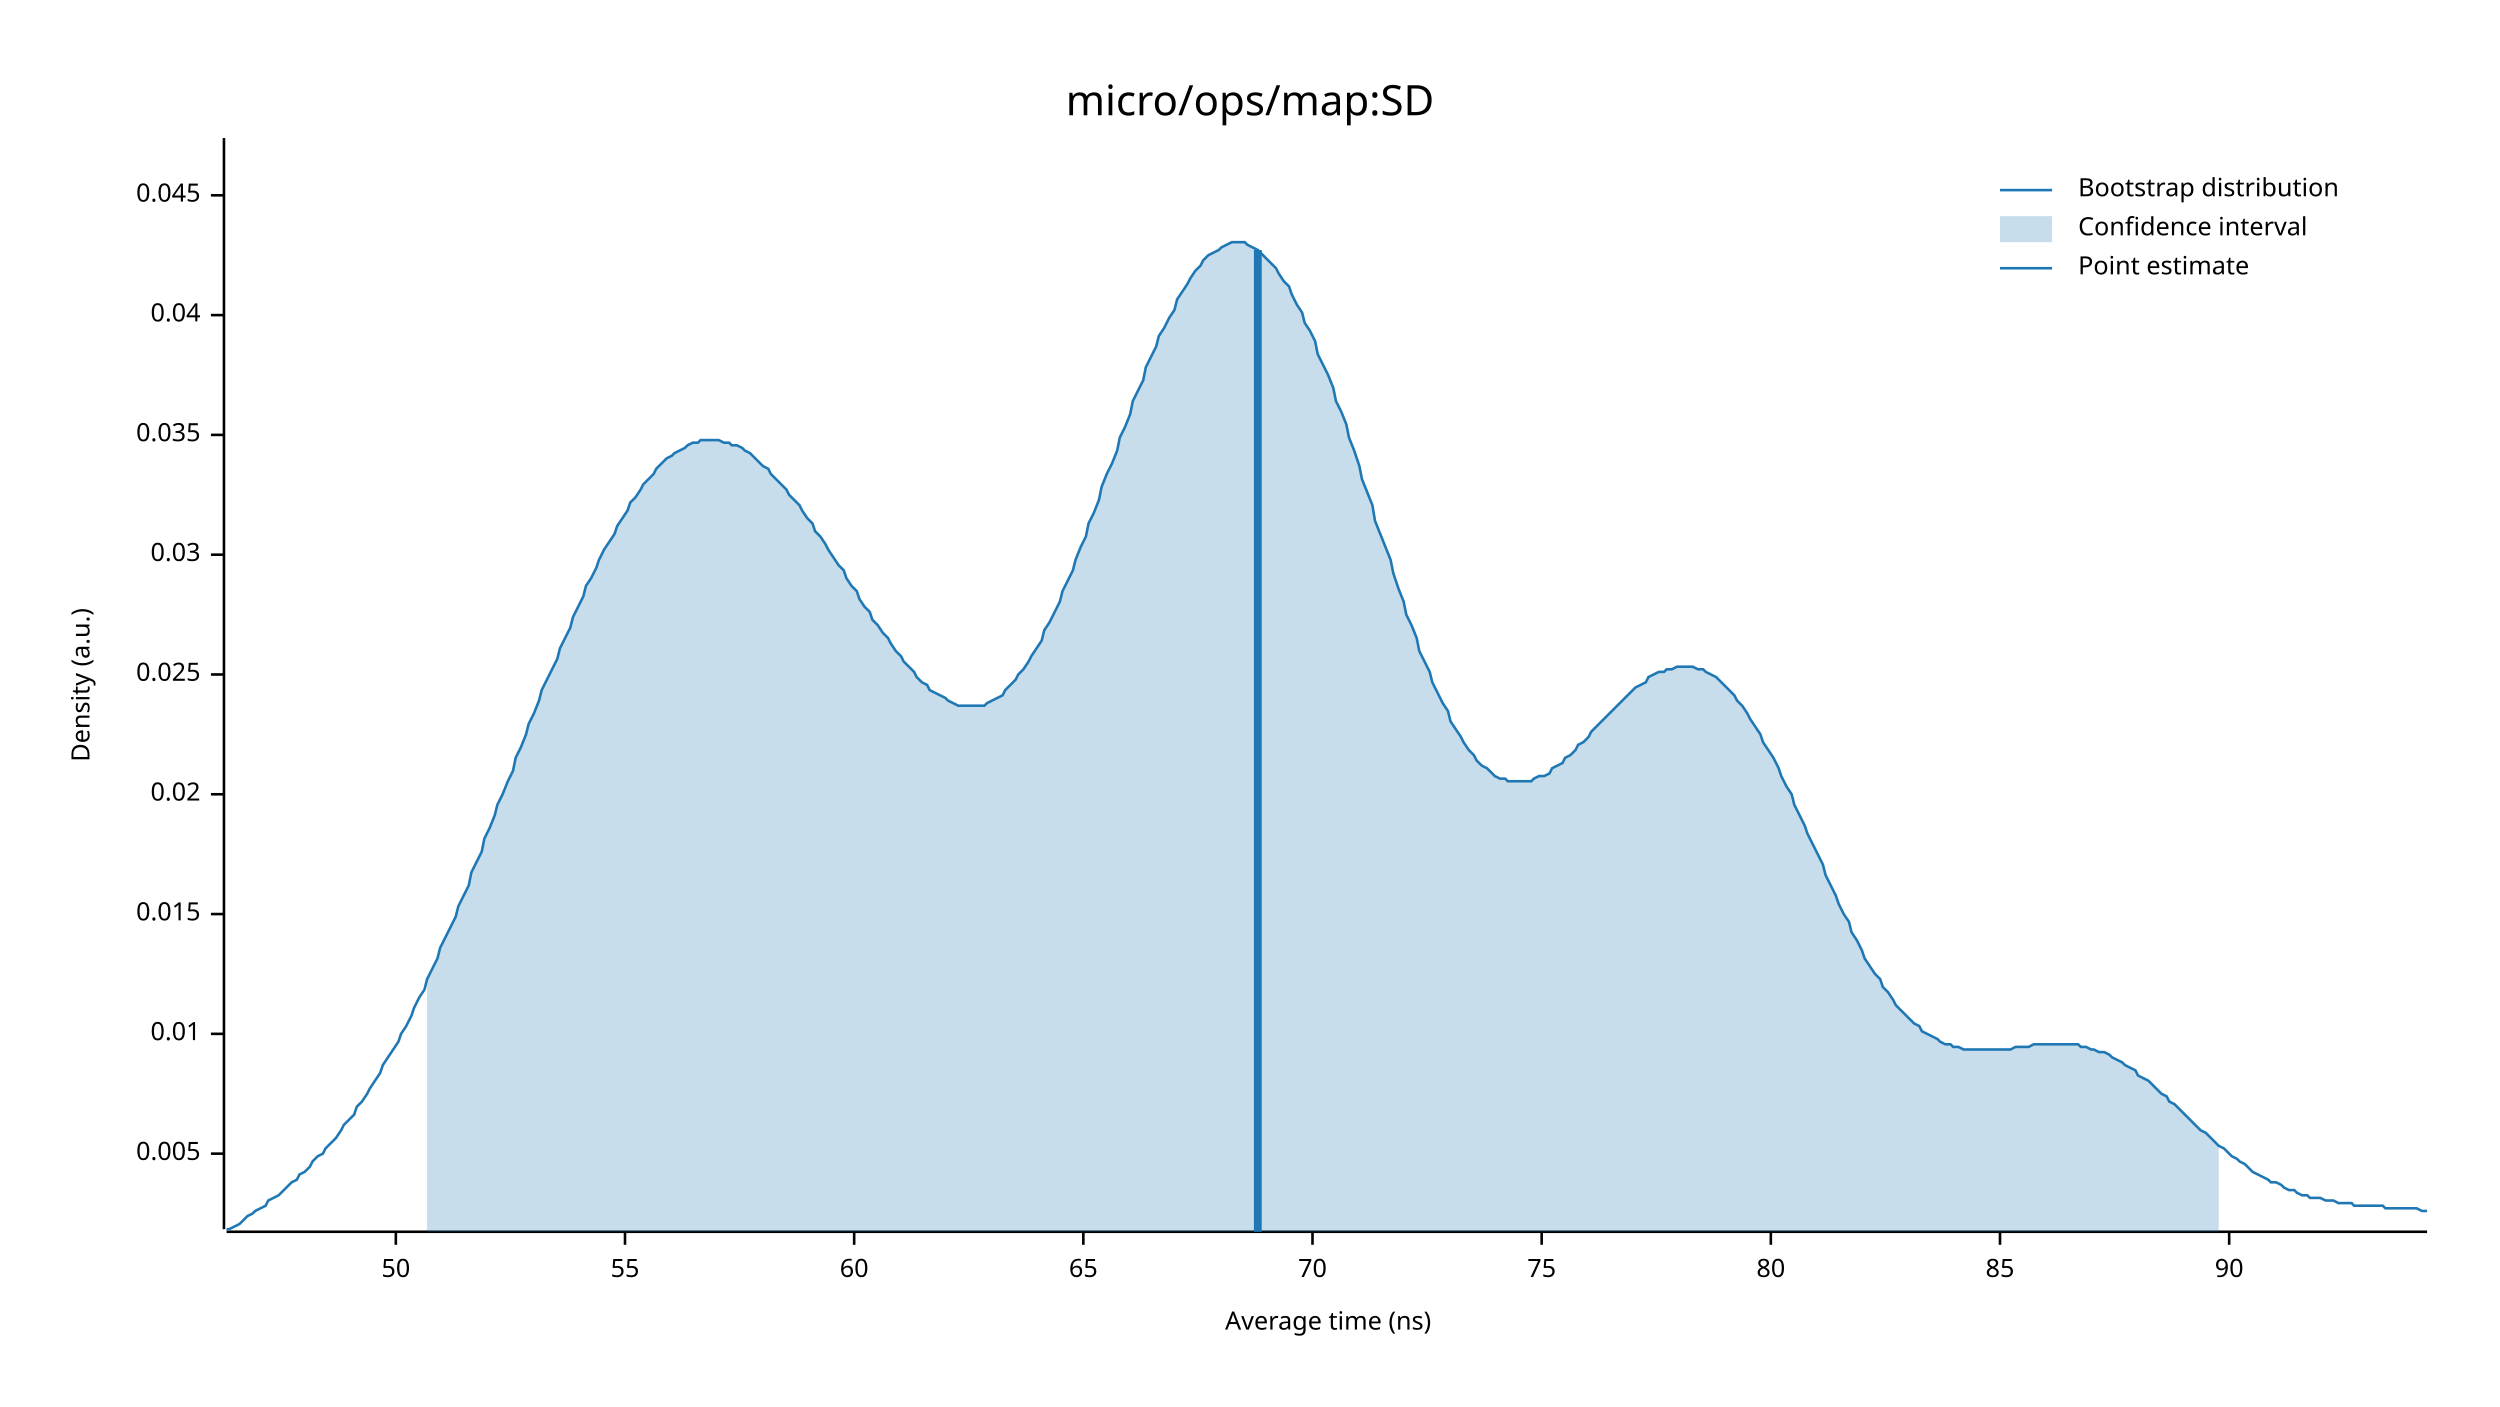
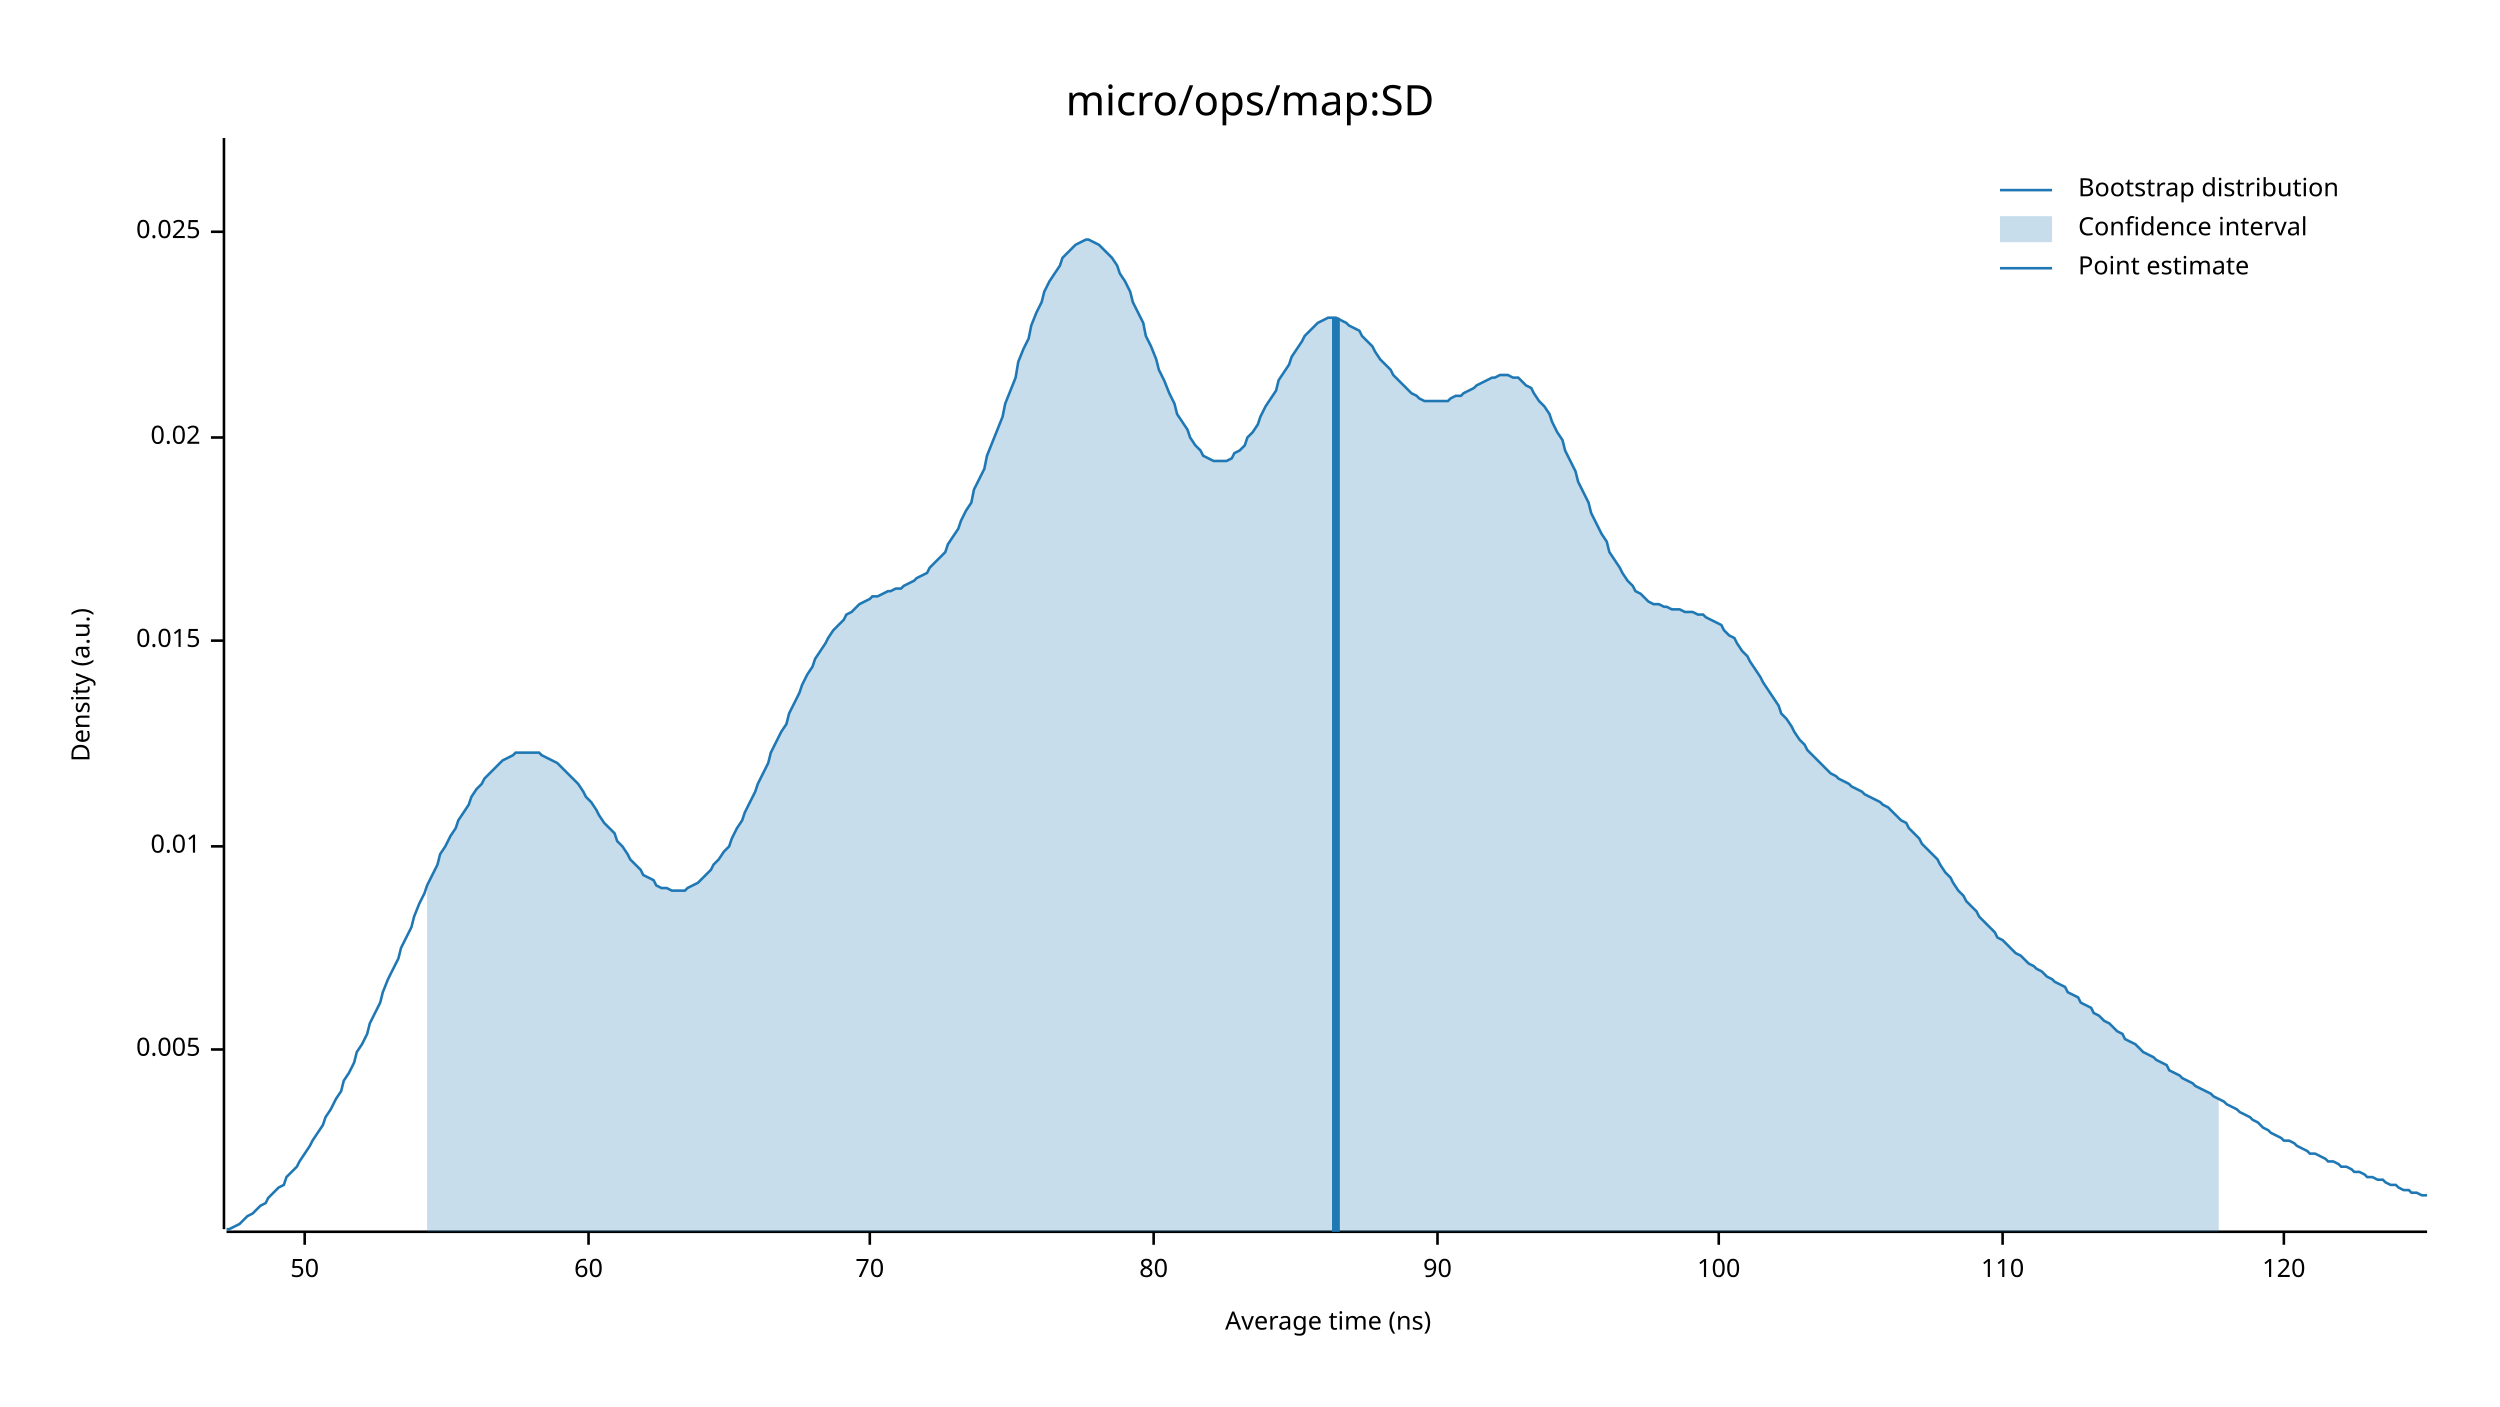
<svg xmlns="http://www.w3.org/2000/svg" width="960" height="540" viewBox="0 0 960 540">
  <text x="480" y="32" dy="0.76em" text-anchor="middle" font-family="sans-serif" font-size="16.129" opacity="1" fill="#000000">
micro/ops/map:SD
</text>
  <text x="27" y="263" dy="0.76em" text-anchor="middle" font-family="sans-serif" font-size="9.677" opacity="1" fill="#000000" transform="rotate(270, 27, 263)">
Density (a.u.)
</text>
  <text x="510" y="513" dy="-0.5ex" text-anchor="middle" font-family="sans-serif" font-size="9.677" opacity="1" fill="#000000">
Average time (ns)
</text>
  <polyline fill="none" opacity="1" stroke="#000000" stroke-width="1" points="86,53 86,472 " />
-   <text x="77" y="443" dy="0.5ex" text-anchor="end" font-family="sans-serif" font-size="9.677" opacity="1" fill="#000000">
+   <text x="77" y="403" dy="0.5ex" text-anchor="end" font-family="sans-serif" font-size="9.677" opacity="1" fill="#000000">
0.005
</text>
-   <polyline fill="none" opacity="1" stroke="#000000" stroke-width="1" points="81,443 86,443 " />
-   <text x="77" y="397" dy="0.5ex" text-anchor="end" font-family="sans-serif" font-size="9.677" opacity="1" fill="#000000">
+   <polyline fill="none" opacity="1" stroke="#000000" stroke-width="1" points="81,403 86,403 " />
+   <text x="77" y="325" dy="0.5ex" text-anchor="end" font-family="sans-serif" font-size="9.677" opacity="1" fill="#000000">
0.01
</text>
-   <polyline fill="none" opacity="1" stroke="#000000" stroke-width="1" points="81,397 86,397 " />
-   <text x="77" y="351" dy="0.5ex" text-anchor="end" font-family="sans-serif" font-size="9.677" opacity="1" fill="#000000">
+   <polyline fill="none" opacity="1" stroke="#000000" stroke-width="1" points="81,325 86,325 " />
+   <text x="77" y="246" dy="0.5ex" text-anchor="end" font-family="sans-serif" font-size="9.677" opacity="1" fill="#000000">
0.015
</text>
-   <polyline fill="none" opacity="1" stroke="#000000" stroke-width="1" points="81,351 86,351 " />
-   <text x="77" y="305" dy="0.5ex" text-anchor="end" font-family="sans-serif" font-size="9.677" opacity="1" fill="#000000">
+   <polyline fill="none" opacity="1" stroke="#000000" stroke-width="1" points="81,246 86,246 " />
+   <text x="77" y="168" dy="0.5ex" text-anchor="end" font-family="sans-serif" font-size="9.677" opacity="1" fill="#000000">
0.02
</text>
-   <polyline fill="none" opacity="1" stroke="#000000" stroke-width="1" points="81,305 86,305 " />
-   <text x="77" y="259" dy="0.5ex" text-anchor="end" font-family="sans-serif" font-size="9.677" opacity="1" fill="#000000">
+   <polyline fill="none" opacity="1" stroke="#000000" stroke-width="1" points="81,168 86,168 " />
+   <text x="77" y="89" dy="0.5ex" text-anchor="end" font-family="sans-serif" font-size="9.677" opacity="1" fill="#000000">
0.025
</text>
-   <polyline fill="none" opacity="1" stroke="#000000" stroke-width="1" points="81,259 86,259 " />
-   <text x="77" y="213" dy="0.5ex" text-anchor="end" font-family="sans-serif" font-size="9.677" opacity="1" fill="#000000">
- 0.03
- </text>
-   <polyline fill="none" opacity="1" stroke="#000000" stroke-width="1" points="81,213 86,213 " />
-   <text x="77" y="167" dy="0.5ex" text-anchor="end" font-family="sans-serif" font-size="9.677" opacity="1" fill="#000000">
- 0.035
- </text>
-   <polyline fill="none" opacity="1" stroke="#000000" stroke-width="1" points="81,167 86,167 " />
-   <text x="77" y="121" dy="0.5ex" text-anchor="end" font-family="sans-serif" font-size="9.677" opacity="1" fill="#000000">
- 0.04
- </text>
-   <polyline fill="none" opacity="1" stroke="#000000" stroke-width="1" points="81,121 86,121 " />
-   <text x="77" y="75" dy="0.5ex" text-anchor="end" font-family="sans-serif" font-size="9.677" opacity="1" fill="#000000">
- 0.045
- </text>
-   <polyline fill="none" opacity="1" stroke="#000000" stroke-width="1" points="81,75 86,75 " />
+   <polyline fill="none" opacity="1" stroke="#000000" stroke-width="1" points="81,89 86,89 " />
  <polyline fill="none" opacity="1" stroke="#000000" stroke-width="1" points="87,473 932,473 " />
-   <text x="152" y="483" dy="0.76em" text-anchor="middle" font-family="sans-serif" font-size="9.677" opacity="1" fill="#000000">
+   <text x="117" y="483" dy="0.76em" text-anchor="middle" font-family="sans-serif" font-size="9.677" opacity="1" fill="#000000">
50
</text>
-   <polyline fill="none" opacity="1" stroke="#000000" stroke-width="1" points="152,473 152,478 " />
-   <text x="240" y="483" dy="0.76em" text-anchor="middle" font-family="sans-serif" font-size="9.677" opacity="1" fill="#000000">
- 55
- </text>
-   <polyline fill="none" opacity="1" stroke="#000000" stroke-width="1" points="240,473 240,478 " />
-   <text x="328" y="483" dy="0.76em" text-anchor="middle" font-family="sans-serif" font-size="9.677" opacity="1" fill="#000000">
+   <polyline fill="none" opacity="1" stroke="#000000" stroke-width="1" points="117,473 117,478 " />
+   <text x="226" y="483" dy="0.76em" text-anchor="middle" font-family="sans-serif" font-size="9.677" opacity="1" fill="#000000">
60
</text>
-   <polyline fill="none" opacity="1" stroke="#000000" stroke-width="1" points="328,473 328,478 " />
-   <text x="416" y="483" dy="0.76em" text-anchor="middle" font-family="sans-serif" font-size="9.677" opacity="1" fill="#000000">
- 65
- </text>
-   <polyline fill="none" opacity="1" stroke="#000000" stroke-width="1" points="416,473 416,478 " />
-   <text x="504" y="483" dy="0.76em" text-anchor="middle" font-family="sans-serif" font-size="9.677" opacity="1" fill="#000000">
+   <polyline fill="none" opacity="1" stroke="#000000" stroke-width="1" points="226,473 226,478 " />
+   <text x="334" y="483" dy="0.76em" text-anchor="middle" font-family="sans-serif" font-size="9.677" opacity="1" fill="#000000">
70
</text>
-   <polyline fill="none" opacity="1" stroke="#000000" stroke-width="1" points="504,473 504,478 " />
-   <text x="592" y="483" dy="0.76em" text-anchor="middle" font-family="sans-serif" font-size="9.677" opacity="1" fill="#000000">
- 75
- </text>
-   <polyline fill="none" opacity="1" stroke="#000000" stroke-width="1" points="592,473 592,478 " />
-   <text x="680" y="483" dy="0.76em" text-anchor="middle" font-family="sans-serif" font-size="9.677" opacity="1" fill="#000000">
+   <polyline fill="none" opacity="1" stroke="#000000" stroke-width="1" points="334,473 334,478 " />
+   <text x="443" y="483" dy="0.76em" text-anchor="middle" font-family="sans-serif" font-size="9.677" opacity="1" fill="#000000">
80
</text>
-   <polyline fill="none" opacity="1" stroke="#000000" stroke-width="1" points="680,473 680,478 " />
-   <text x="768" y="483" dy="0.76em" text-anchor="middle" font-family="sans-serif" font-size="9.677" opacity="1" fill="#000000">
- 85
- </text>
-   <polyline fill="none" opacity="1" stroke="#000000" stroke-width="1" points="768,473 768,478 " />
-   <text x="856" y="483" dy="0.76em" text-anchor="middle" font-family="sans-serif" font-size="9.677" opacity="1" fill="#000000">
+   <polyline fill="none" opacity="1" stroke="#000000" stroke-width="1" points="443,473 443,478 " />
+   <text x="552" y="483" dy="0.76em" text-anchor="middle" font-family="sans-serif" font-size="9.677" opacity="1" fill="#000000">
90
</text>
-   <polyline fill="none" opacity="1" stroke="#000000" stroke-width="1" points="856,473 856,478 " />
-   <polyline fill="none" opacity="1" stroke="#1F78B4" stroke-width="1" points="87,472 88,472 90,471 92,470 93,469 95,467 97,466 98,465 100,464 102,463 103,461 105,460 107,459 109,457 110,456 112,454 114,453 115,451 117,450 119,448 120,446 122,444 124,443 125,441 127,439 129,437 131,434 132,432 134,430 136,428 137,425 139,423 141,420 142,418 144,415 146,412 147,409 149,406 151,403 153,400 154,397 156,394 158,390 159,387 161,383 163,380 164,376 166,372 168,368 169,364 171,360 173,356 175,352 176,348 178,344 180,340 181,335 183,331 185,327 186,322 188,318 190,313 191,309 193,305 195,300 197,296 198,291 200,287 202,282 203,278 205,274 207,269 208,265 210,261 212,257 214,253 215,249 217,245 219,241 220,237 222,233 224,229 225,225 227,222 229,218 230,215 232,211 234,208 236,205 237,202 239,199 241,196 242,193 244,191 246,188 247,186 249,184 251,182 252,180 254,178 256,176 258,175 259,174 261,173 263,172 264,171 266,170 268,170 269,169 271,169 273,169 274,169 276,169 278,170 280,170 281,171 283,171 285,172 286,173 288,174 290,176 291,177 293,179 295,180 296,182 298,184 300,186 302,188 303,190 305,192 307,194 308,196 310,199 312,201 313,204 315,206 317,209 318,211 320,214 322,217 324,219 325,222 327,225 329,227 330,230 332,233 334,235 335,238 337,240 339,243 341,245 342,247 344,250 346,252 347,254 349,256 351,258 352,260 354,262 356,263 357,265 359,266 361,267 363,268 364,269 366,270 368,271 369,271 371,271 373,271 374,271 376,271 378,271 379,270 381,269 383,268 385,267 386,265 388,263 390,261 391,259 393,257 395,254 396,252 398,249 400,246 401,242 403,239 405,235 407,231 408,227 410,223 412,219 413,215 415,210 417,206 418,201 420,197 422,192 423,187 425,182 427,178 429,173 430,168 432,164 434,159 435,154 437,150 439,146 440,141 442,137 444,133 445,129 447,126 449,122 451,119 452,115 454,112 456,109 457,107 459,104 461,102 462,100 464,98 466,97 468,96 469,95 471,94 473,93 474,93 476,93 478,93 479,94 481,95 483,96 484,97 486,99 488,101 490,103 491,105 493,108 495,110 496,113 498,117 500,120 501,124 503,127 505,131 506,136 508,140 510,144 512,149 513,154 515,158 517,163 518,168 520,173 522,179 523,184 525,189 527,194 528,200 530,205 532,210 534,215 535,220 537,226 539,231 540,236 542,240 544,245 545,250 547,254 549,258 550,262 552,266 554,270 556,273 557,277 559,280 561,283 562,285 564,288 566,290 567,292 569,294 571,295 573,297 574,298 576,299 578,299 579,300 581,300 583,300 584,300 586,300 588,300 589,299 591,298 593,298 595,297 596,295 598,294 600,293 601,291 603,290 605,288 606,286 608,285 610,283 611,281 613,279 615,277 617,275 618,274 620,272 622,270 623,269 625,267 627,265 628,264 630,263 632,262 633,260 635,259 637,258 639,258 640,257 642,257 644,256 645,256 647,256 649,256 650,256 652,257 654,257 655,258 657,259 659,260 661,262 662,263 664,265 666,267 667,269 669,271 671,274 672,276 674,279 676,282 677,285 679,288 681,291 683,295 684,298 686,302 688,305 689,309 691,313 693,317 694,320 696,324 698,328 700,332 701,336 703,340 705,344 706,347 708,351 710,354 711,358 713,361 715,365 716,368 718,371 720,374 722,376 723,379 725,381 727,384 728,386 730,388 732,390 733,391 735,393 737,394 738,396 740,397 742,398 744,399 745,400 747,401 749,401 750,402 752,402 754,403 755,403 757,403 759,403 760,403 762,403 764,403 766,403 767,403 769,403 771,403 772,403 774,402 776,402 777,402 779,402 781,401 782,401 784,401 786,401 788,401 789,401 791,401 793,401 794,401 796,401 798,401 799,402 801,402 803,403 804,403 806,404 808,404 810,405 811,406 813,407 815,408 816,409 818,410 820,411 821,413 823,414 825,415 827,417 828,418 830,420 832,421 833,423 835,424 837,426 838,427 840,429 842,431 843,432 845,434 847,435 849,437 850,438 852,440 854,441 855,442 857,444 859,445 860,446 862,447 864,449 865,450 867,451 869,452 871,453 872,454 874,454 876,455 877,456 879,457 881,457 882,458 884,459 886,459 887,460 889,460 891,460 893,461 894,461 896,461 898,462 899,462 901,462 903,462 904,463 906,463 908,463 909,463 911,463 913,463 915,463 916,464 918,464 920,464 921,464 923,464 925,464 926,464 928,464 930,465 932,465 " />
-   <polygon opacity="0.25" fill="#1F78B4" points="164,376 166,372 168,368 169,364 171,360 173,356 175,352 176,348 178,344 180,340 181,335 183,331 185,327 186,322 188,318 190,313 191,309 193,305 195,300 197,296 198,291 200,287 202,282 203,278 205,274 207,269 208,265 210,261 212,257 214,253 215,249 217,245 219,241 220,237 222,233 224,229 225,225 227,222 229,218 230,215 232,211 234,208 236,205 237,202 239,199 241,196 242,193 244,191 246,188 247,186 249,184 251,182 252,180 254,178 256,176 258,175 259,174 261,173 263,172 264,171 266,170 268,170 269,169 271,169 273,169 274,169 276,169 278,170 280,170 281,171 283,171 285,172 286,173 288,174 290,176 291,177 293,179 295,180 296,182 298,184 300,186 302,188 303,190 305,192 307,194 308,196 310,199 312,201 313,204 315,206 317,209 318,211 320,214 322,217 324,219 325,222 327,225 329,227 330,230 332,233 334,235 335,238 337,240 339,243 341,245 342,247 344,250 346,252 347,254 349,256 351,258 352,260 354,262 356,263 357,265 359,266 361,267 363,268 364,269 366,270 368,271 369,271 371,271 373,271 374,271 376,271 378,271 379,270 381,269 383,268 385,267 386,265 388,263 390,261 391,259 393,257 395,254 396,252 398,249 400,246 401,242 403,239 405,235 407,231 408,227 410,223 412,219 413,215 415,210 417,206 418,201 420,197 422,192 423,187 425,182 427,178 429,173 430,168 432,164 434,159 435,154 437,150 439,146 440,141 442,137 444,133 445,129 447,126 449,122 451,119 452,115 454,112 456,109 457,107 459,104 461,102 462,100 464,98 466,97 468,96 469,95 471,94 473,93 474,93 476,93 478,93 479,94 481,95 483,96 484,97 486,99 488,101 490,103 491,105 493,108 495,110 496,113 498,117 500,120 501,124 503,127 505,131 506,136 508,140 510,144 512,149 513,154 515,158 517,163 518,168 520,173 522,179 523,184 525,189 527,194 528,200 530,205 532,210 534,215 535,220 537,226 539,231 540,236 542,240 544,245 545,250 547,254 549,258 550,262 552,266 554,270 556,273 557,277 559,280 561,283 562,285 564,288 566,290 567,292 569,294 571,295 573,297 574,298 576,299 578,299 579,300 581,300 583,300 584,300 586,300 588,300 589,299 591,298 593,298 595,297 596,295 598,294 600,293 601,291 603,290 605,288 606,286 608,285 610,283 611,281 613,279 615,277 617,275 618,274 620,272 622,270 623,269 625,267 627,265 628,264 630,263 632,262 633,260 635,259 637,258 639,258 640,257 642,257 644,256 645,256 647,256 649,256 650,256 652,257 654,257 655,258 657,259 659,260 661,262 662,263 664,265 666,267 667,269 669,271 671,274 672,276 674,279 676,282 677,285 679,288 681,291 683,295 684,298 686,302 688,305 689,309 691,313 693,317 694,320 696,324 698,328 700,332 701,336 703,340 705,344 706,347 708,351 710,354 711,358 713,361 715,365 716,368 718,371 720,374 722,376 723,379 725,381 727,384 728,386 730,388 732,390 733,391 735,393 737,394 738,396 740,397 742,398 744,399 745,400 747,401 749,401 750,402 752,402 754,403 755,403 757,403 759,403 760,403 762,403 764,403 766,403 767,403 769,403 771,403 772,403 774,402 776,402 777,402 779,402 781,401 782,401 784,401 786,401 788,401 789,401 791,401 793,401 794,401 796,401 798,401 799,402 801,402 803,403 804,403 806,404 808,404 810,405 811,406 813,407 815,408 816,409 818,410 820,411 821,413 823,414 825,415 827,417 828,418 830,420 832,421 833,423 835,424 837,426 838,427 840,429 842,431 843,432 845,434 847,435 849,437 850,438 852,440 852,473 164,473 " />
-   <polyline fill="none" opacity="1" stroke="#1F78B4" stroke-width="3" points="483,473 483,96 " />
+   <polyline fill="none" opacity="1" stroke="#000000" stroke-width="1" points="552,473 552,478 " />
+   <text x="660" y="483" dy="0.76em" text-anchor="middle" font-family="sans-serif" font-size="9.677" opacity="1" fill="#000000">
+ 100
+ </text>
+   <polyline fill="none" opacity="1" stroke="#000000" stroke-width="1" points="660,473 660,478 " />
+   <text x="769" y="483" dy="0.76em" text-anchor="middle" font-family="sans-serif" font-size="9.677" opacity="1" fill="#000000">
+ 110
+ </text>
+   <polyline fill="none" opacity="1" stroke="#000000" stroke-width="1" points="769,473 769,478 " />
+   <text x="877" y="483" dy="0.76em" text-anchor="middle" font-family="sans-serif" font-size="9.677" opacity="1" fill="#000000">
+ 120
+ </text>
+   <polyline fill="none" opacity="1" stroke="#000000" stroke-width="1" points="877,473 877,478 " />
+   <polyline fill="none" opacity="1" stroke="#1F78B4" stroke-width="1" points="87,472 88,472 90,471 92,470 93,469 95,467 97,466 98,465 100,463 102,462 103,460 105,458 107,456 109,455 110,452 112,450 114,448 115,446 117,443 119,440 120,438 122,435 124,432 125,429 127,426 129,422 131,419 132,415 134,412 136,408 137,404 139,401 141,397 142,393 144,389 146,385 147,381 149,376 151,372 153,368 154,364 156,360 158,356 159,352 161,347 163,343 164,340 166,336 168,332 169,328 171,325 173,321 175,318 176,315 178,312 180,309 181,306 183,303 185,301 186,299 188,297 190,295 191,294 193,292 195,291 197,290 198,289 200,289 202,289 203,289 205,289 207,289 208,290 210,291 212,292 214,293 215,294 217,296 219,298 220,299 222,301 224,304 225,306 227,308 229,311 230,313 232,316 234,318 236,320 237,323 239,325 241,328 242,330 244,332 246,334 247,336 249,337 251,338 252,340 254,341 256,341 258,342 259,342 261,342 263,342 264,341 266,340 268,339 269,338 271,336 273,334 274,332 276,330 278,327 280,325 281,322 283,318 285,315 286,312 288,308 290,304 291,301 293,297 295,293 296,289 298,285 300,281 302,278 303,274 305,270 307,266 308,263 310,259 312,256 313,253 315,250 317,247 318,245 320,242 322,240 324,238 325,236 327,235 329,233 330,232 332,231 334,230 335,229 337,229 339,228 341,227 342,227 344,226 346,226 347,225 349,224 351,223 352,222 354,221 356,220 357,218 359,216 361,214 363,212 364,209 366,206 368,203 369,200 371,196 373,193 374,188 376,184 378,180 379,175 381,170 383,165 385,160 386,155 388,150 390,145 391,139 393,134 395,130 396,125 398,120 400,116 401,112 403,108 405,105 407,102 408,99 410,97 412,95 413,94 415,93 417,92 418,92 420,93 422,94 423,95 425,97 427,99 429,102 430,105 432,108 434,112 435,116 437,120 439,124 440,129 442,133 444,138 445,142 447,146 449,151 451,155 452,159 454,162 456,165 457,168 459,171 461,173 462,175 464,176 466,177 468,177 469,177 471,177 473,176 474,174 476,173 478,171 479,168 481,166 483,163 484,160 486,156 488,153 490,150 491,146 493,143 495,140 496,137 498,134 500,131 501,129 503,127 505,125 506,124 508,123 510,122 512,122 513,122 515,123 517,124 518,125 520,126 522,127 523,129 525,131 527,133 528,135 530,138 532,140 534,142 535,144 537,146 539,148 540,149 542,151 544,152 545,153 547,154 549,154 550,154 552,154 554,154 556,154 557,153 559,152 561,152 562,151 564,150 566,149 567,148 569,147 571,146 573,145 574,145 576,144 578,144 579,144 581,145 583,145 584,146 586,148 588,149 589,151 591,154 593,156 595,159 596,162 598,166 600,169 601,173 603,177 605,181 606,185 608,189 610,193 611,197 613,201 615,205 617,208 618,212 620,215 622,218 623,220 625,223 627,225 628,227 630,228 632,230 633,231 635,232 637,232 639,233 640,233 642,234 644,234 645,234 647,235 649,235 650,235 652,236 654,236 655,237 657,238 659,239 661,240 662,242 664,244 666,245 667,247 669,250 671,252 672,254 674,257 676,260 677,262 679,265 681,268 683,271 684,274 686,276 688,279 689,281 691,284 693,286 694,288 696,290 698,292 700,294 701,295 703,297 705,298 706,299 708,300 710,301 711,302 713,303 715,304 716,305 718,306 720,307 722,308 723,309 725,310 727,312 728,313 730,315 732,316 733,318 735,320 737,322 738,324 740,326 742,328 744,330 745,332 747,335 749,337 750,339 752,342 754,344 755,346 757,348 759,350 760,352 762,354 764,356 766,358 767,360 769,361 771,363 772,364 774,366 776,367 777,368 779,370 781,371 782,372 784,373 786,375 788,376 789,377 791,378 793,379 794,381 796,382 798,383 799,385 801,386 803,387 804,389 806,390 808,392 810,393 811,394 813,396 815,397 816,399 818,400 820,401 821,402 823,404 825,405 827,406 828,407 830,408 832,409 833,411 835,412 837,413 838,414 840,415 842,416 843,417 845,418 847,419 849,420 850,421 852,422 854,423 855,424 857,425 859,426 860,427 862,428 864,429 865,430 867,431 869,433 871,434 872,435 874,436 876,437 877,438 879,438 881,439 882,440 884,441 886,442 887,443 889,443 891,444 893,445 894,446 896,446 898,447 899,448 901,448 903,449 904,450 906,450 908,451 909,452 911,452 913,453 915,453 916,454 918,455 920,455 921,456 923,457 925,457 926,458 928,458 930,459 932,459 " />
+   <polygon opacity="0.25" fill="#1F78B4" points="164,340 166,336 168,332 169,328 171,325 173,321 175,318 176,315 178,312 180,309 181,306 183,303 185,301 186,299 188,297 190,295 191,294 193,292 195,291 197,290 198,289 200,289 202,289 203,289 205,289 207,289 208,290 210,291 212,292 214,293 215,294 217,296 219,298 220,299 222,301 224,304 225,306 227,308 229,311 230,313 232,316 234,318 236,320 237,323 239,325 241,328 242,330 244,332 246,334 247,336 249,337 251,338 252,340 254,341 256,341 258,342 259,342 261,342 263,342 264,341 266,340 268,339 269,338 271,336 273,334 274,332 276,330 278,327 280,325 281,322 283,318 285,315 286,312 288,308 290,304 291,301 293,297 295,293 296,289 298,285 300,281 302,278 303,274 305,270 307,266 308,263 310,259 312,256 313,253 315,250 317,247 318,245 320,242 322,240 324,238 325,236 327,235 329,233 330,232 332,231 334,230 335,229 337,229 339,228 341,227 342,227 344,226 346,226 347,225 349,224 351,223 352,222 354,221 356,220 357,218 359,216 361,214 363,212 364,209 366,206 368,203 369,200 371,196 373,193 374,188 376,184 378,180 379,175 381,170 383,165 385,160 386,155 388,150 390,145 391,139 393,134 395,130 396,125 398,120 400,116 401,112 403,108 405,105 407,102 408,99 410,97 412,95 413,94 415,93 417,92 418,92 420,93 422,94 423,95 425,97 427,99 429,102 430,105 432,108 434,112 435,116 437,120 439,124 440,129 442,133 444,138 445,142 447,146 449,151 451,155 452,159 454,162 456,165 457,168 459,171 461,173 462,175 464,176 466,177 468,177 469,177 471,177 473,176 474,174 476,173 478,171 479,168 481,166 483,163 484,160 486,156 488,153 490,150 491,146 493,143 495,140 496,137 498,134 500,131 501,129 503,127 505,125 506,124 508,123 510,122 512,122 513,122 515,123 517,124 518,125 520,126 522,127 523,129 525,131 527,133 528,135 530,138 532,140 534,142 535,144 537,146 539,148 540,149 542,151 544,152 545,153 547,154 549,154 550,154 552,154 554,154 556,154 557,153 559,152 561,152 562,151 564,150 566,149 567,148 569,147 571,146 573,145 574,145 576,144 578,144 579,144 581,145 583,145 584,146 586,148 588,149 589,151 591,154 593,156 595,159 596,162 598,166 600,169 601,173 603,177 605,181 606,185 608,189 610,193 611,197 613,201 615,205 617,208 618,212 620,215 622,218 623,220 625,223 627,225 628,227 630,228 632,230 633,231 635,232 637,232 639,233 640,233 642,234 644,234 645,234 647,235 649,235 650,235 652,236 654,236 655,237 657,238 659,239 661,240 662,242 664,244 666,245 667,247 669,250 671,252 672,254 674,257 676,260 677,262 679,265 681,268 683,271 684,274 686,276 688,279 689,281 691,284 693,286 694,288 696,290 698,292 700,294 701,295 703,297 705,298 706,299 708,300 710,301 711,302 713,303 715,304 716,305 718,306 720,307 722,308 723,309 725,310 727,312 728,313 730,315 732,316 733,318 735,320 737,322 738,324 740,326 742,328 744,330 745,332 747,335 749,337 750,339 752,342 754,344 755,346 757,348 759,350 760,352 762,354 764,356 766,358 767,360 769,361 771,363 772,364 774,366 776,367 777,368 779,370 781,371 782,372 784,373 786,375 788,376 789,377 791,378 793,379 794,381 796,382 798,383 799,385 801,386 803,387 804,389 806,390 808,392 810,393 811,394 813,396 815,397 816,399 818,400 820,401 821,402 823,404 825,405 827,406 828,407 830,408 832,409 833,411 835,412 837,413 838,414 840,415 842,416 843,417 845,418 847,419 849,420 850,421 852,422 852,473 164,473 " />
+   <polyline fill="none" opacity="1" stroke="#1F78B4" stroke-width="3" points="513,473 513,122 " />
  <text x="798" y="68" dy="0.76em" text-anchor="start" font-family="sans-serif" font-size="9.677" opacity="1" fill="#000000">
Bootstrap distribution
</text>
  <text x="798" y="83" dy="0.76em" text-anchor="start" font-family="sans-serif" font-size="9.677" opacity="1" fill="#000000">
Confidence interval
</text>
  <text x="798" y="98" dy="0.76em" text-anchor="start" font-family="sans-serif" font-size="9.677" opacity="1" fill="#000000">
Point estimate
</text>
  <polyline fill="none" opacity="1" stroke="#1F78B4" stroke-width="1" points="768,73 788,73 " />
  <rect x="768" y="83" width="20" height="10" opacity="0.25" fill="#1F78B4" stroke="none" />
  <polyline fill="none" opacity="1" stroke="#1F78B4" stroke-width="1" points="768,103 788,103 " />
</svg>
